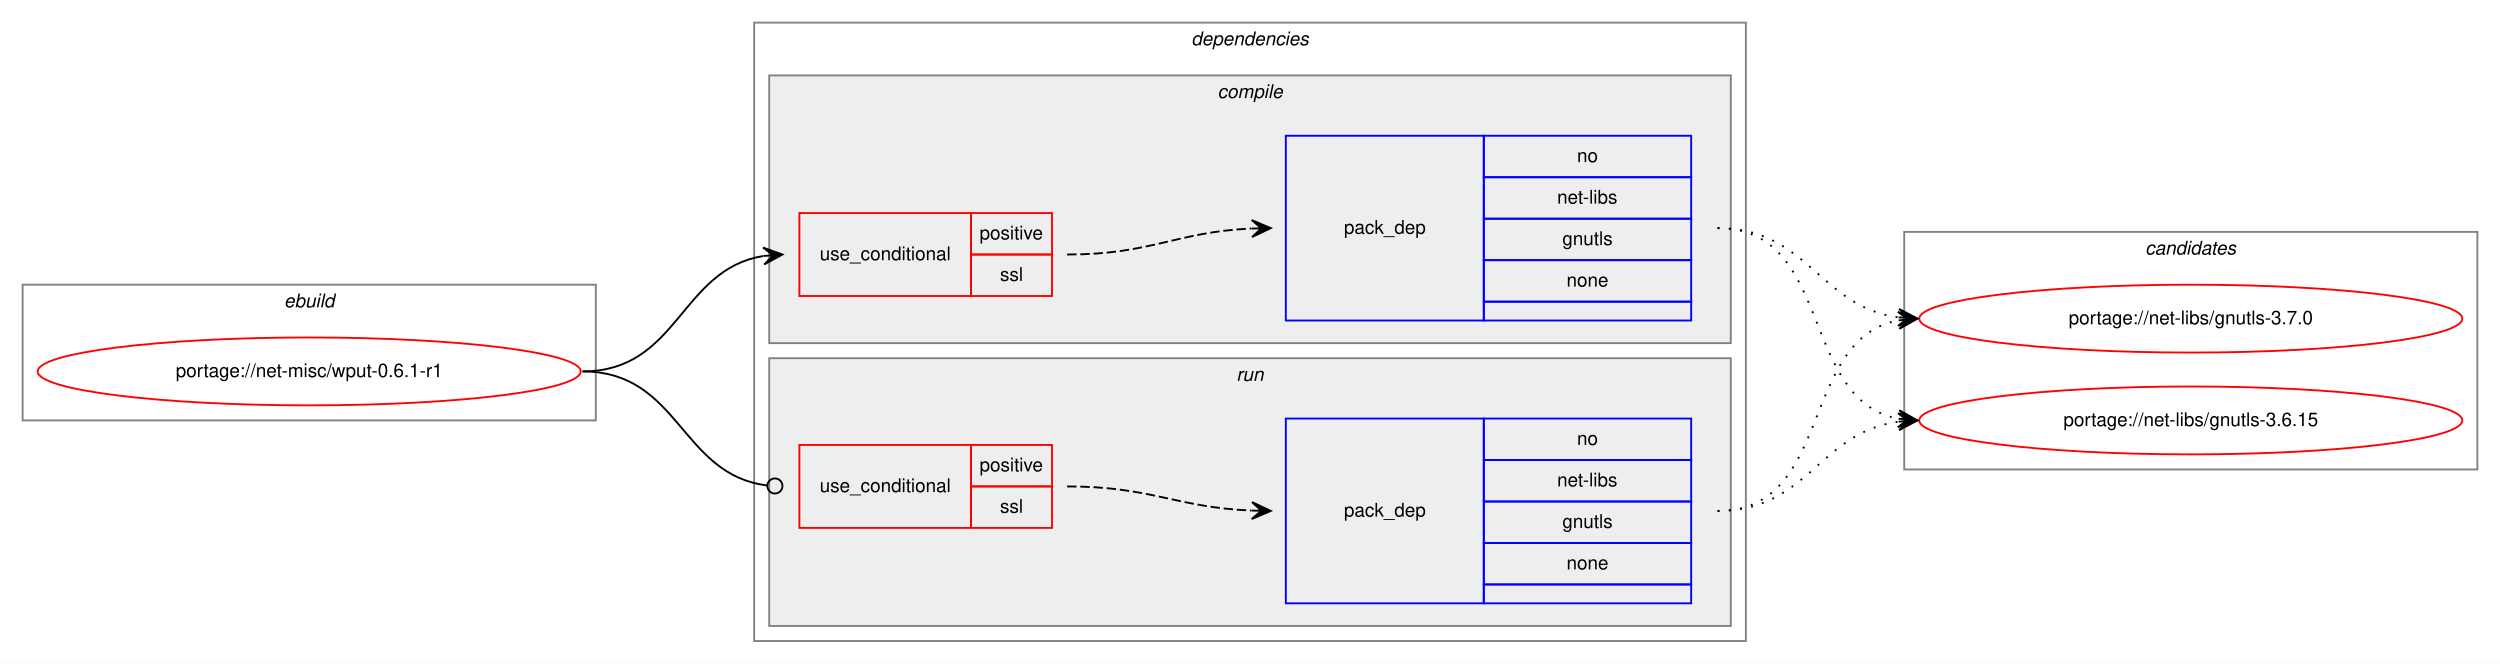
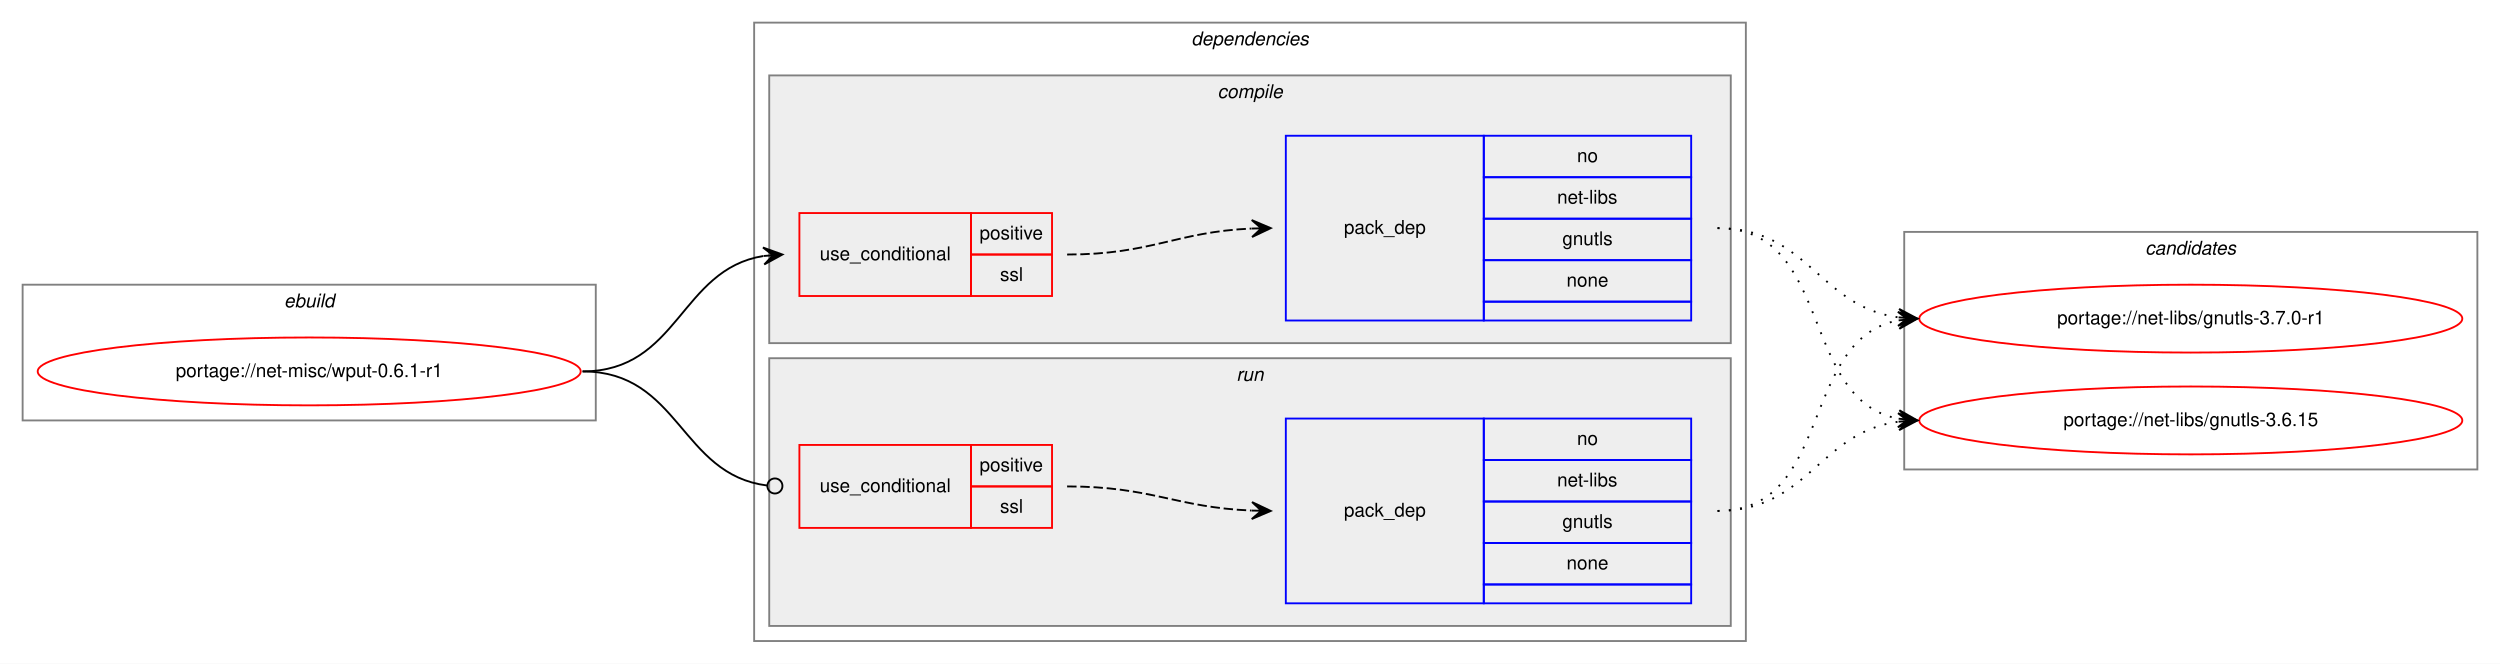
<svg xmlns="http://www.w3.org/2000/svg" xmlns:xlink="http://www.w3.org/1999/xlink" width="1326pt" height="352pt" viewBox="0.00 0.00 1326.00 352.00">
  <g id="graph0" class="graph" transform="scale(1 1) rotate(0) translate(4 348)">
    <polygon fill="white" stroke="transparent" points="-4,4 -4,-348 1322,-348 1322,4 -4,4" />
    <g id="clust1" class="cluster">
      <polygon fill="none" stroke="gray" points="8,-125 8,-197 312,-197 312,-125 8,-125" />
      <text text-anchor="start" x="146.66" y="-185" font-family="Helvetica,sans-Serif" font-style="italic" font-size="10.00">ebuild</text>
    </g>
    <g id="clust2" class="cluster">
      <polygon fill="none" stroke="gray" points="396,-8 396,-336 922,-336 922,-8 396,-8" />
      <text text-anchor="start" x="627.88" y="-324" font-family="Helvetica,sans-Serif" font-style="italic" font-size="10.00">dependencies</text>
    </g>
    <g id="clust3" class="cluster">
      <polygon fill="#eeeeee" stroke="gray" points="404,-166 404,-308 914,-308 914,-166 404,-166" />
      <text text-anchor="start" x="641.78" y="-296" font-family="Helvetica,sans-Serif" font-style="italic" font-size="10.00">compile</text>
    </g>
    <g id="clust7" class="cluster">
      <polygon fill="#eeeeee" stroke="gray" points="404,-16 404,-158 914,-158 914,-16 404,-16" />
      <text text-anchor="start" x="651.78" y="-146" font-family="Helvetica,sans-Serif" font-style="italic" font-size="10.00">run</text>
    </g>
    <g id="clust10" class="cluster">
      <polygon fill="none" stroke="gray" points="1006,-99 1006,-225 1310,-225 1310,-99 1006,-99" />
      <text text-anchor="start" x="1133.82" y="-213" font-family="Helvetica,sans-Serif" font-style="italic" font-size="10.00">candidates</text>
    </g>
    <g id="node1" class="node">
      <g id="a_node1">
        <a xlink:href="../net-misc/wput-0.6.1-r1.svg" xlink:title="portage://net-misc/wput-0.6.1-r1">
          <ellipse fill="none" stroke="red" cx="160" cy="-151" rx="144" ry="18" />
          <text text-anchor="middle" x="160" y="-148" font-family="Helvetica,sans-Serif" font-size="10.00">portage://net-misc/wput-0.6.1-r1</text>
        </a>
      </g>
    </g>
    <g id="node2" class="node">
      <polygon fill="none" stroke="red" points="420,-191 420,-235 511,-235 511,-191 420,-191" />
      <text text-anchor="start" x="430.77" y="-210" font-family="Helvetica,sans-Serif" font-size="10.00">use_conditional</text>
      <polygon fill="none" stroke="red" points="511,-213 511,-235 554,-235 554,-213 511,-213" />
      <text text-anchor="start" x="515.55" y="-221" font-family="Helvetica,sans-Serif" font-size="10.00">positive</text>
      <polygon fill="none" stroke="red" points="511,-191 511,-213 554,-213 554,-191 511,-191" />
      <text text-anchor="start" x="526.39" y="-199" font-family="Helvetica,sans-Serif" font-size="10.00">ssl</text>
    </g>
    <g id="edge2" class="edge">
      <path fill="none" stroke="black" d="M305,-151C355.95,-151 356.59,-205.04 400.86,-212.22" />
      <polygon fill="black" stroke="black" points="411,-213 400.68,-216.72 406.01,-212.61 401.03,-212.23 401.03,-212.23 401.03,-212.23 406.01,-212.61 401.38,-207.74 411,-213 411,-213" />
    </g>
    <g id="node4" class="node">
      <polygon fill="none" stroke="red" points="420,-68 420,-112 511,-112 511,-68 420,-68" />
      <text text-anchor="start" x="430.77" y="-87" font-family="Helvetica,sans-Serif" font-size="10.00">use_conditional</text>
      <polygon fill="none" stroke="red" points="511,-90 511,-112 554,-112 554,-90 511,-90" />
      <text text-anchor="start" x="515.55" y="-98" font-family="Helvetica,sans-Serif" font-size="10.00">positive</text>
      <polygon fill="none" stroke="red" points="511,-68 511,-90 554,-90 554,-68 511,-68" />
      <text text-anchor="start" x="526.39" y="-76" font-family="Helvetica,sans-Serif" font-size="10.00">ssl</text>
    </g>
    <g id="edge4" class="edge">
      <path fill="none" stroke="black" d="M305,-151C356.49,-151 356.77,-96.26 402.86,-90.49" />
      <ellipse fill="none" stroke="black" cx="407.01" cy="-90.24" rx="4" ry="4" />
    </g>
    <g id="node3" class="node">
      <polygon fill="none" stroke="blue" points="678,-178 678,-276 783,-276 783,-178 678,-178" />
      <text text-anchor="start" x="708.82" y="-224" font-family="Helvetica,sans-Serif" font-size="10.00">pack_dep</text>
      <polygon fill="none" stroke="blue" points="783,-254 783,-276 893,-276 893,-254 783,-254" />
      <text text-anchor="start" x="832.44" y="-262" font-family="Helvetica,sans-Serif" font-size="10.00">no</text>
      <polygon fill="none" stroke="blue" points="783,-232 783,-254 893,-254 893,-232 783,-232" />
      <text text-anchor="start" x="821.89" y="-240" font-family="Helvetica,sans-Serif" font-size="10.00">net-libs</text>
      <polygon fill="none" stroke="blue" points="783,-210 783,-232 893,-232 893,-210 783,-210" />
      <text text-anchor="start" x="824.66" y="-218" font-family="Helvetica,sans-Serif" font-size="10.00">gnutls</text>
      <polygon fill="none" stroke="blue" points="783,-188 783,-210 893,-210 893,-188 783,-188" />
      <text text-anchor="start" x="826.88" y="-196" font-family="Helvetica,sans-Serif" font-size="10.00">none</text>
      <polygon fill="none" stroke="blue" points="783,-178 783,-188 893,-188 893,-178 783,-178" />
    </g>
    <g id="edge1" class="edge">
      <path fill="none" stroke="black" stroke-dasharray="5,2" d="M562,-213C606.81,-213 619.73,-225 659.81,-226.78" />
      <polygon fill="black" stroke="black" points="670,-227 659.91,-231.28 665,-226.89 660,-226.78 660,-226.78 660,-226.78 665,-226.89 660.1,-222.29 670,-227 670,-227" />
    </g>
    <g id="node6" class="node">
      <g id="a_node6">
-         <a xlink:href="../net-libs/gnutls-3.7.0.svg" xlink:title="portage://net-libs/gnutls-3.7.0">
+         <a xlink:href="../net-libs/gnutls-3.7.0-r1.svg" xlink:title="portage://net-libs/gnutls-3.7.0-r1">
          <ellipse fill="none" stroke="red" cx="1158" cy="-179" rx="144" ry="18" />
-           <text text-anchor="middle" x="1158" y="-176" font-family="Helvetica,sans-Serif" font-size="10.00">portage://net-libs/gnutls-3.7.0</text>
+           <text text-anchor="middle" x="1158" y="-176" font-family="Helvetica,sans-Serif" font-size="10.00">portage://net-libs/gnutls-3.7.0-r1</text>
        </a>
      </g>
    </g>
    <g id="edge5" class="edge">
      <path fill="none" stroke="black" stroke-dasharray="1,5" d="M907,-227C955.08,-227 960.68,-185.51 1002.79,-179.68" />
      <polygon fill="black" stroke="black" points="1013,-179 1003.32,-184.15 1008.01,-179.33 1003.02,-179.66 1003.02,-179.66 1003.02,-179.66 1008.01,-179.33 1002.72,-175.17 1013,-179 1013,-179" />
    </g>
    <g id="node7" class="node">
      <g id="a_node7">
        <a xlink:href="../net-libs/gnutls-3.6.15.svg" xlink:title="portage://net-libs/gnutls-3.6.15">
          <ellipse fill="none" stroke="red" cx="1158" cy="-125" rx="144" ry="18" />
          <text text-anchor="middle" x="1158" y="-122" font-family="Helvetica,sans-Serif" font-size="10.00">portage://net-libs/gnutls-3.6.15</text>
        </a>
      </g>
    </g>
    <g id="edge6" class="edge">
      <path fill="none" stroke="black" stroke-dasharray="1,5" d="M907,-227C968.68,-227 950.14,-136.23 1002.73,-125.94" />
      <polygon fill="black" stroke="black" points="1013,-125 1003.45,-130.4 1008.02,-125.46 1003.04,-125.92 1003.04,-125.92 1003.04,-125.92 1008.02,-125.46 1002.63,-121.43 1013,-125 1013,-125" />
    </g>
    <g id="node5" class="node">
      <polygon fill="none" stroke="blue" points="678,-28 678,-126 783,-126 783,-28 678,-28" />
      <text text-anchor="start" x="708.82" y="-74" font-family="Helvetica,sans-Serif" font-size="10.00">pack_dep</text>
      <polygon fill="none" stroke="blue" points="783,-104 783,-126 893,-126 893,-104 783,-104" />
      <text text-anchor="start" x="832.44" y="-112" font-family="Helvetica,sans-Serif" font-size="10.00">no</text>
      <polygon fill="none" stroke="blue" points="783,-82 783,-104 893,-104 893,-82 783,-82" />
      <text text-anchor="start" x="821.89" y="-90" font-family="Helvetica,sans-Serif" font-size="10.00">net-libs</text>
      <polygon fill="none" stroke="blue" points="783,-60 783,-82 893,-82 893,-60 783,-60" />
      <text text-anchor="start" x="824.66" y="-68" font-family="Helvetica,sans-Serif" font-size="10.00">gnutls</text>
      <polygon fill="none" stroke="blue" points="783,-38 783,-60 893,-60 893,-38 783,-38" />
      <text text-anchor="start" x="826.88" y="-46" font-family="Helvetica,sans-Serif" font-size="10.00">none</text>
      <polygon fill="none" stroke="blue" points="783,-28 783,-38 893,-38 893,-28 783,-28" />
    </g>
    <g id="edge3" class="edge">
      <path fill="none" stroke="black" stroke-dasharray="5,2" d="M562,-90C606.76,-90 619.77,-78.86 659.82,-77.2" />
      <polygon fill="black" stroke="black" points="670,-77 660.09,-81.7 665,-77.1 660,-77.2 660,-77.2 660,-77.2 665,-77.1 659.91,-72.7 670,-77 670,-77" />
    </g>
    <g id="edge7" class="edge">
      <path fill="none" stroke="black" stroke-dasharray="1,5" d="M907,-77C968.68,-77 950.14,-167.77 1002.73,-178.06" />
      <polygon fill="black" stroke="black" points="1013,-179 1002.63,-182.57 1008.02,-178.54 1003.04,-178.08 1003.04,-178.08 1003.04,-178.08 1008.02,-178.54 1003.45,-173.6 1013,-179 1013,-179" />
    </g>
    <g id="edge8" class="edge">
      <path fill="none" stroke="black" stroke-dasharray="1,5" d="M907,-77C955.08,-77 960.68,-118.49 1002.79,-124.32" />
      <polygon fill="black" stroke="black" points="1013,-125 1002.72,-128.83 1008.01,-124.67 1003.02,-124.34 1003.02,-124.34 1003.02,-124.34 1008.01,-124.67 1003.32,-119.85 1013,-125 1013,-125" />
    </g>
  </g>
</svg>
